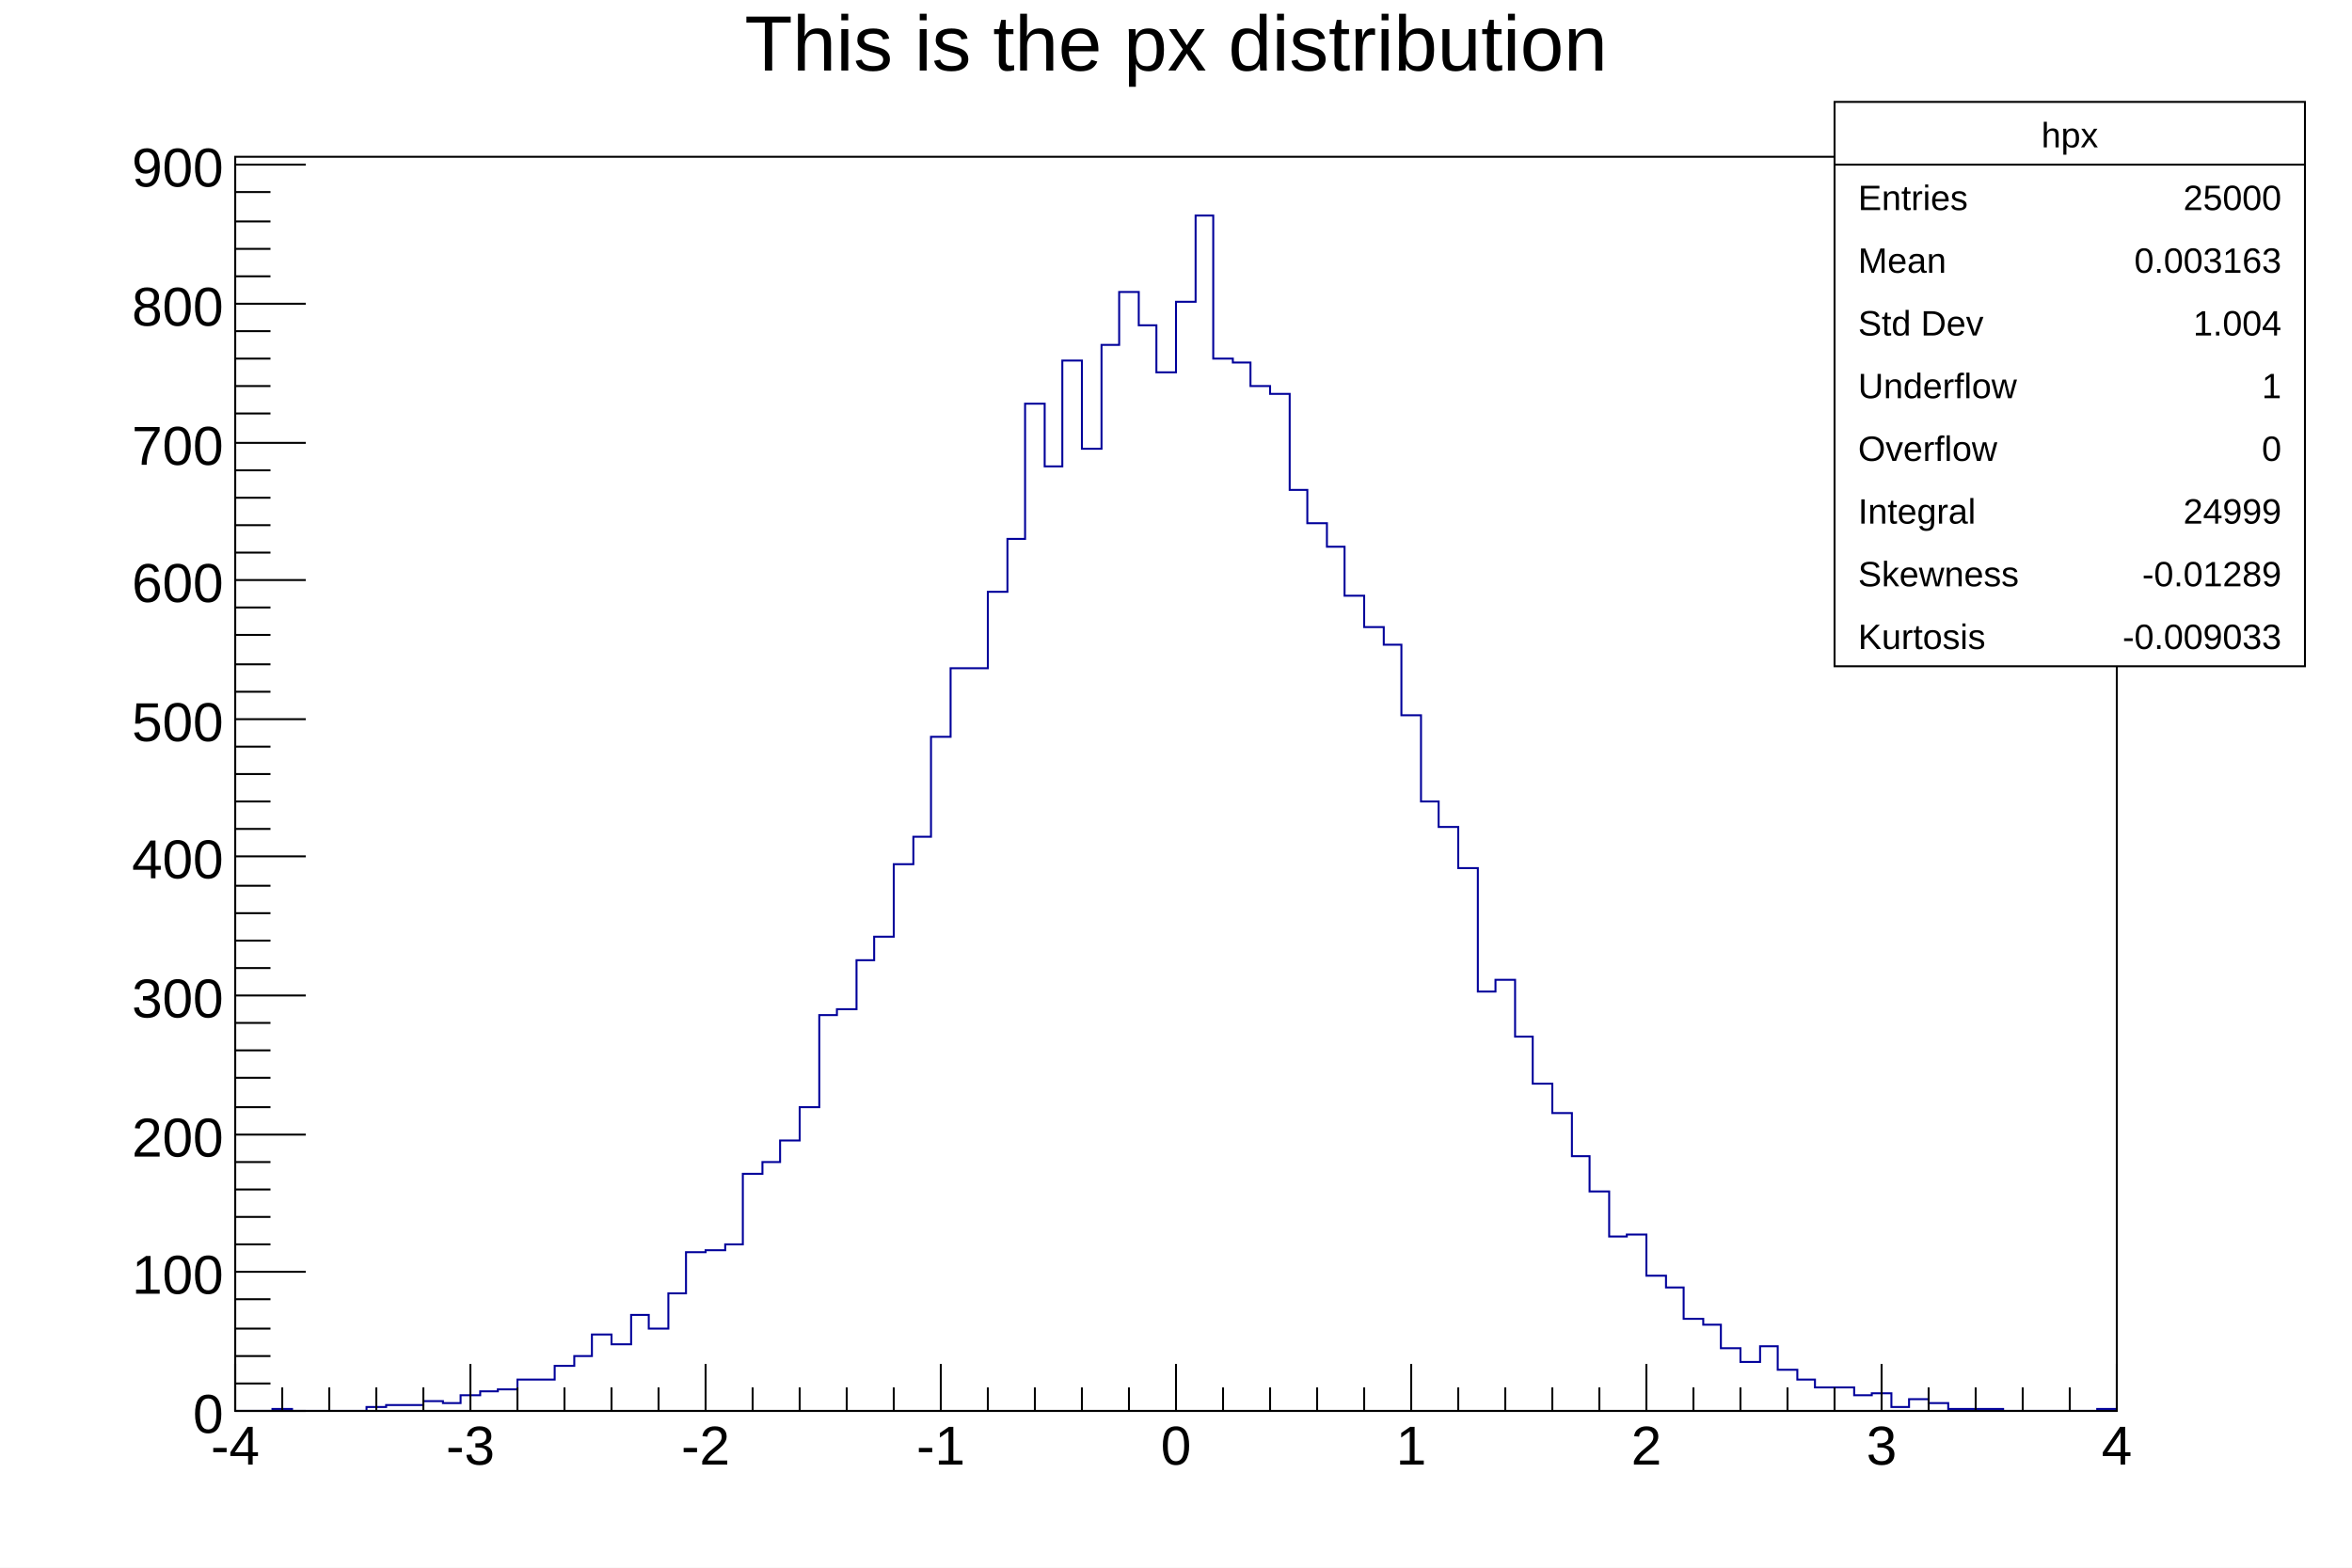
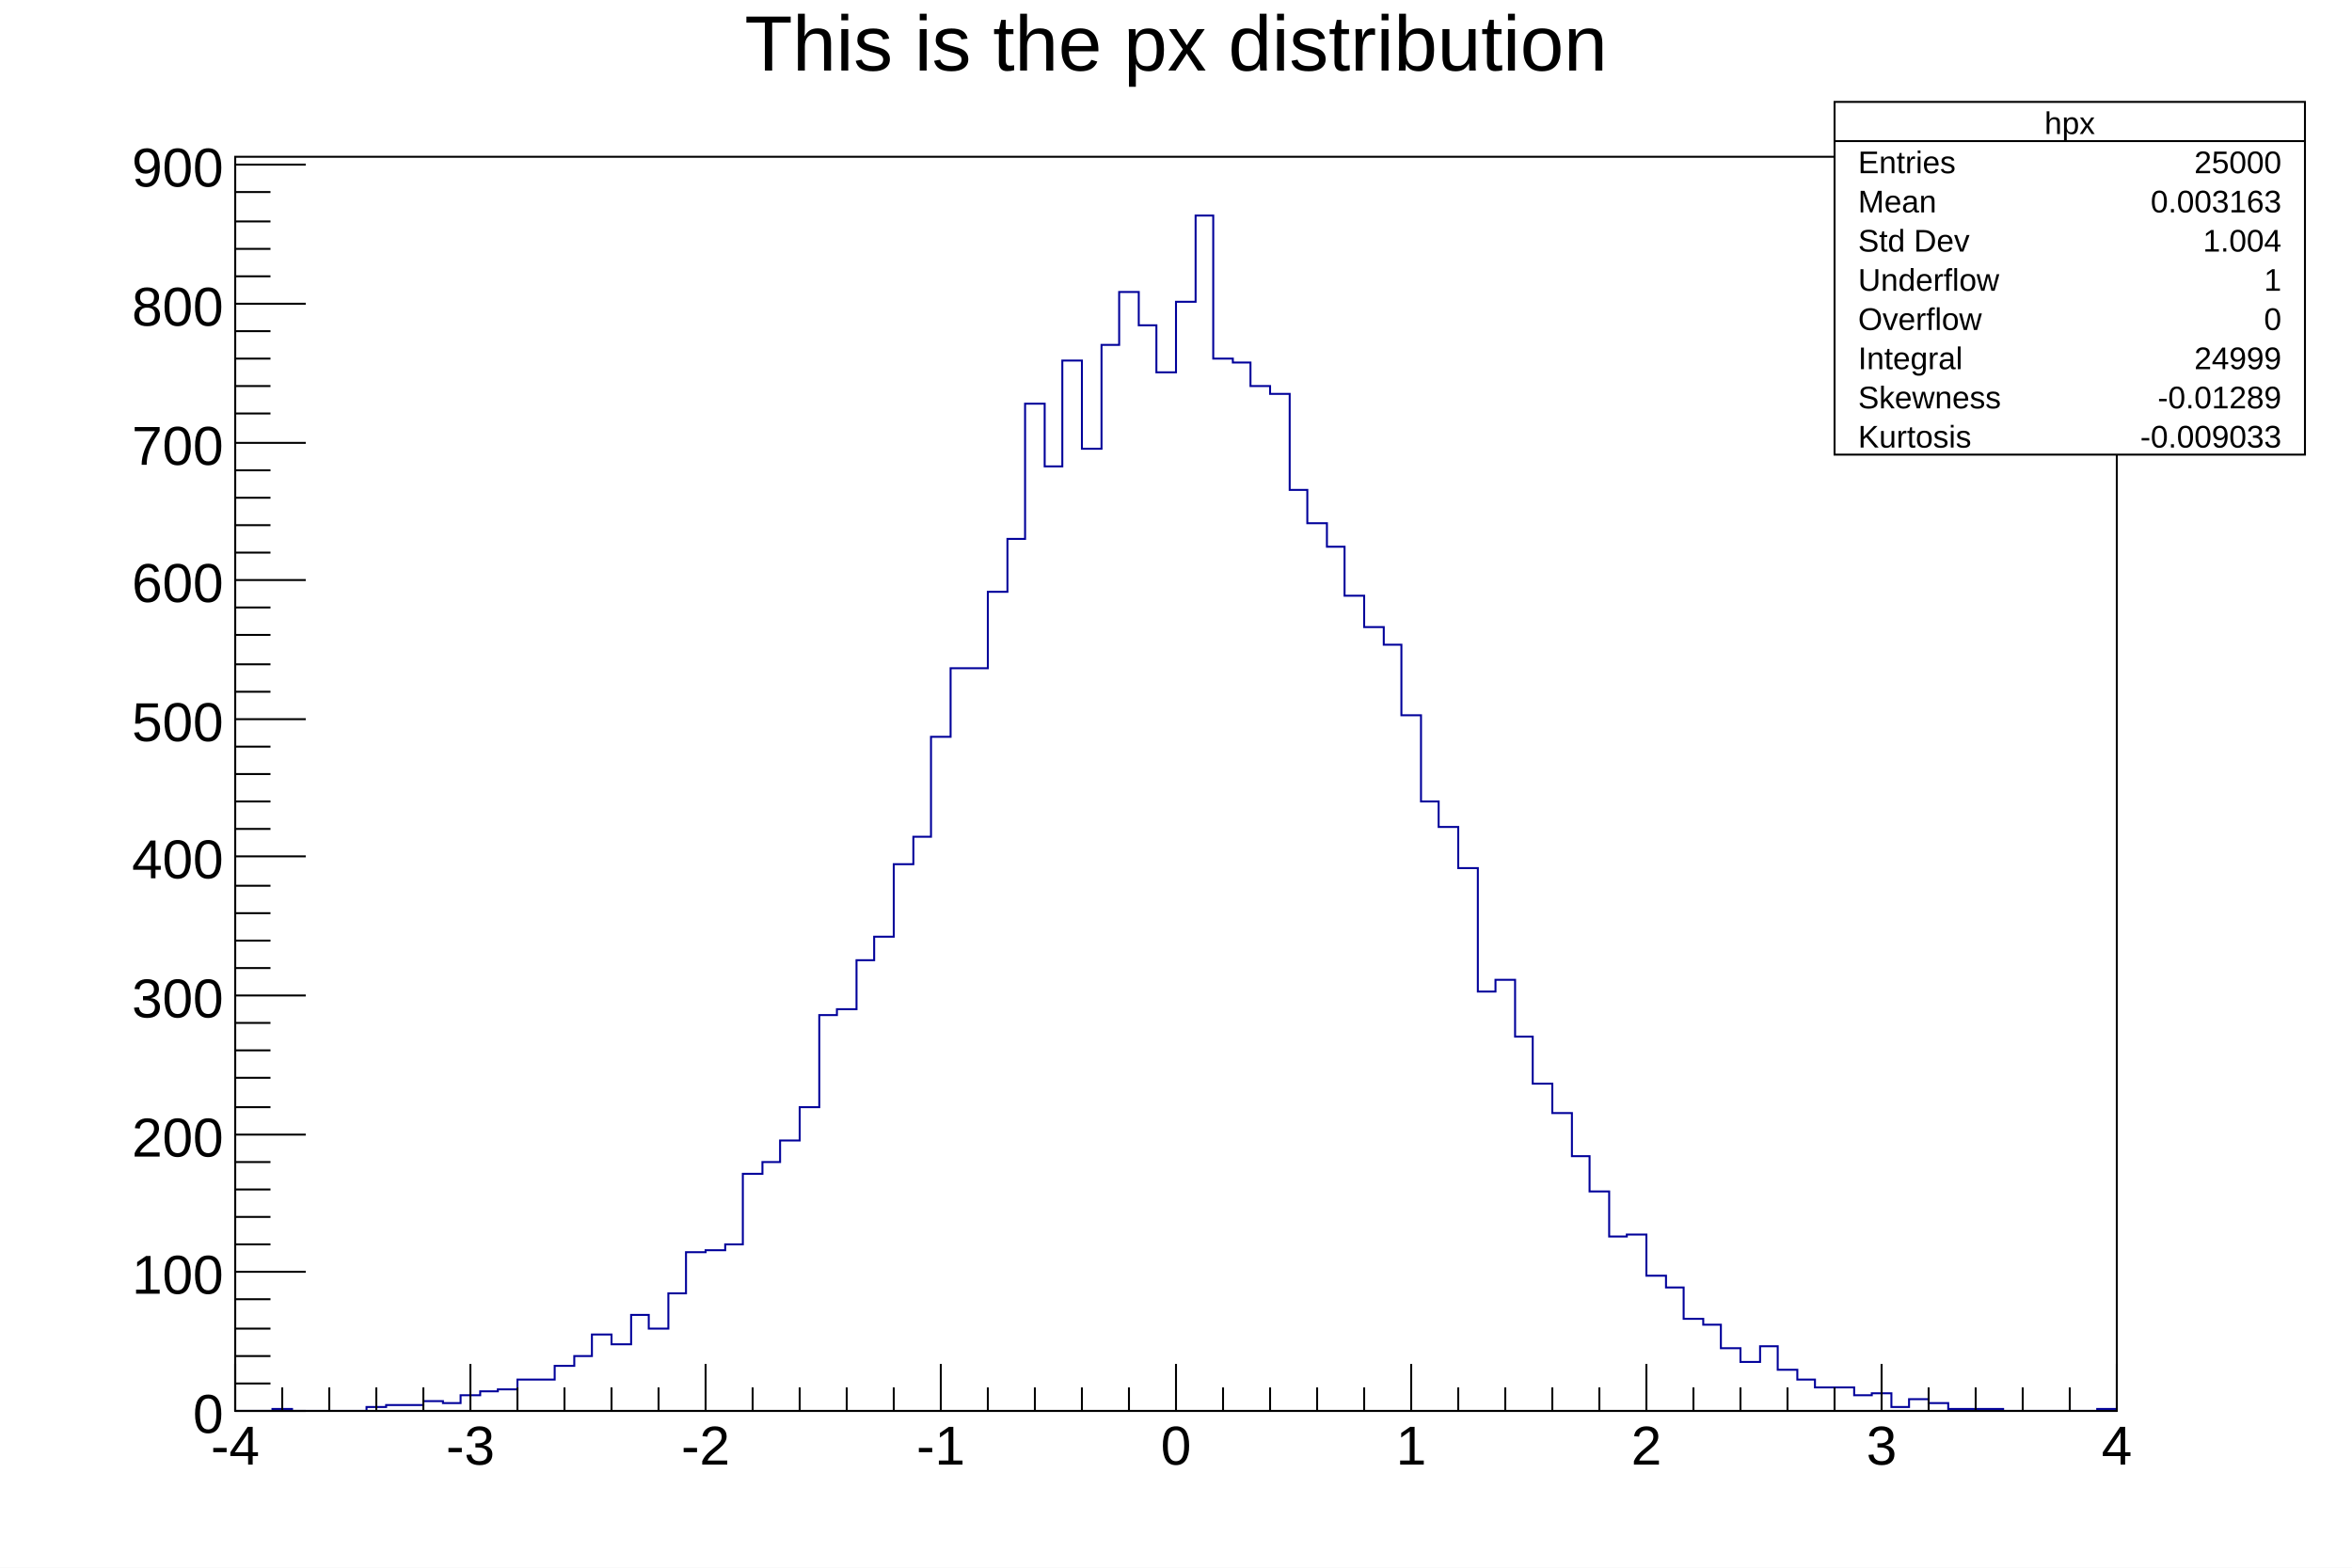
<svg xmlns="http://www.w3.org/2000/svg" viewBox="0 0 1200 800" preserveAspectRatio="none" width="1200" height="800">
  <path d="M0,0H1200V800H0Z" style="fill: white;" />
  <g>
    <g transform="translate(120,80)">
      <path d="M0,0H960V640H0Z" style="fill: white; stroke: black; stroke-width: 1;" />
      <svg x="0" y="0" overflow="hidden" width="960" height="640" viewBox="0 0 960 640">
        <g>
          <path d="M0,640h19v-1h10v1h38v-2h10v-1h19v-2h10v1h9v-4h10v-2h9v-1h10v-5h19v-7h10v-5h9v-11h10v5h10v-15h9v7h10v-18h9v-21h10v-1h10v-3h9v-36h10v-6h9v-11h10v-17h10v-47h9v-3h10v-25h9v-12h10v-37h10v-14h9v-51h10v-35h19v-39h10v-27h9v-69h10v32h9v-54h10v45h10v-53h9v-27h10v17h9v24h10v-36h10v-44h9v73h10v2h9v12h10v4h10v49h9v17h10v12h9v25h10v16h10v9h9v36h10v44h9v13h10v21h10v63h9v-6h10v29h9v24h10v15h10v22h9v18h10v23h9v-1h10v21h10v6h9v16h10v3h9v12h10v7h10v-8h9v12h10v5h9v4h20v4h9v-1h10v7h9v-4h10v2h10v3h28v1h48v-1h10" style="stroke-linejoin: miter; stroke: #00009a; stroke-width: 1; fill: none;" />
        </g>
      </svg>
      <g>
        <g transform="translate(0,640)">
          <path d="M0,0h960M0,-24V0M24,-12V0M48,-12V0M72,-12V0M96,-12V0M120,-24V0M144,-12V0M168,-12V0M192,-12V0M216,-12V0M240,-24V0M264,-12V0M288,-12V0M312,-12V0M336,-12V0M360,-24V0M384,-12V0M408,-12V0M432,-12V0M456,-12V0M480,-24V0M504,-12V0M528,-12V0M552,-12V0M576,-12V0M600,-24V0M624,-12V0M648,-12V0M672,-12V0M696,-12V0M720,-24V0M744,-12V0M768,-12V0M792,-12V0M816,-12V0M840,-24V0M864,-12V0M888,-12V0M912,-12V0M936,-12V0M960,-24V0" style="stroke: black; stroke-width: 1;" />
          <g font-family="Arial" font-size="28" space="preserve" fill="black" text-anchor="middle">
            <text dy=".8em" transform="translate(0,5)">
       -4
      </text>
            <text dy=".8em" transform="translate(120,5)">
       -3
      </text>
            <text dy=".8em" transform="translate(240,5)">
       -2
      </text>
            <text dy=".8em" transform="translate(360,5)">
       -1
      </text>
            <text dy=".8em" transform="translate(480,5)">
       0
      </text>
            <text dy=".8em" transform="translate(600,5)">
       1
      </text>
            <text dy=".8em" transform="translate(720,5)">
       2
      </text>
            <text dy=".8em" transform="translate(840,5)">
       3
      </text>
            <text dy=".8em" transform="translate(960,5)">
       4
      </text>
          </g>
        </g>
        <g>
          <path d="M0,0v640M36,640H0M18,626H0M18,612H0M18,598H0M18,583H0M36,569H0M18,555H0M18,541H0M18,527H0M18,513H0M36,499H0M18,485H0M18,470H0M18,456H0M18,442H0M36,428H0M18,414H0M18,400H0M18,386H0M18,372H0M36,357H0M18,343H0M18,329H0M18,315H0M18,301H0M36,287H0M18,273H0M18,259H0M18,244H0M18,230H0M36,216H0M18,202H0M18,188H0M18,174H0M18,160H0M36,146H0M18,131H0M18,117H0M18,103H0M18,89H0M36,75H0M18,61H0M18,47H0M18,33H0M18,18H0M36,4H0" style="stroke: black; stroke-width: 1;" />
          <g font-family="Arial" font-size="28" space="preserve" fill="black" text-anchor="end">
            <text dy=".4em" transform="translate(-6,640)">
       0
      </text>
            <text dy=".4em" transform="translate(-6,569)">
       100
      </text>
            <text dy=".4em" transform="translate(-6,499)">
       200
      </text>
            <text dy=".4em" transform="translate(-6,428)">
       300
      </text>
            <text dy=".4em" transform="translate(-6,357)">
       400
      </text>
            <text dy=".4em" transform="translate(-6,287)">
       500
      </text>
            <text dy=".4em" transform="translate(-6,216)">
       600
      </text>
            <text dy=".4em" transform="translate(-6,146)">
       700
      </text>
            <text dy=".4em" transform="translate(-6,75)">
       800
      </text>
            <text dy=".4em" transform="translate(-6,4)">
       900
      </text>
          </g>
        </g>
      </g>
    </g>
    <g transform="translate(120,4)" font-family="Arial" font-size="40" space="preserve">
      <text fill="black" text-anchor="middle" dy=".8em" transform="translate(480)">
    This is the px distribution
   </text>
    </g>
-     <g transform="translate(936,52)" font-family="Arial" font-size="18" space="preserve" fill="black">
-       <path d="M0,0H240V288H0Z" style="fill: white; stroke: black; stroke-width: 1;" />
-       <text text-anchor="middle" dy=".4em" transform="translate(120,16)">
+     <g transform="translate(936,52)" font-family="Arial" font-size="16" space="preserve" fill="black">
+       <path d="M0,0H240V180H0Z" style="fill: white; stroke: black; stroke-width: 1;" />
+       <text text-anchor="middle" dy=".4em" transform="translate(120,10)">
    hpx
   </text>
-       <text text-anchor="start" dy=".4em" transform="translate(12,48)">
+       <text text-anchor="start" dy=".4em" transform="translate(12,30)">
    Entries
   </text>
-       <text text-anchor="end" dy=".4em" transform="translate(228,48)">
+       <text text-anchor="end" dy=".4em" transform="translate(228,30)">
    25000
   </text>
-       <text text-anchor="start" dy=".4em" transform="translate(12,80)">
+       <text text-anchor="start" dy=".4em" transform="translate(12,50)">
    Mean
   </text>
-       <text text-anchor="end" dy=".4em" transform="translate(228,80)">
+       <text text-anchor="end" dy=".4em" transform="translate(228,50)">
    0.003163
   </text>
-       <text text-anchor="start" dy=".4em" transform="translate(12,112)">
+       <text text-anchor="start" dy=".4em" transform="translate(12,70)">
    Std Dev
   </text>
-       <text text-anchor="end" dy=".4em" transform="translate(228,112)">
+       <text text-anchor="end" dy=".4em" transform="translate(228,70)">
    1.004
   </text>
-       <text text-anchor="start" dy=".4em" transform="translate(12,144)">
+       <text text-anchor="start" dy=".4em" transform="translate(12,90)">
    Underflow
   </text>
-       <text text-anchor="end" dy=".4em" transform="translate(228,144)">
+       <text text-anchor="end" dy=".4em" transform="translate(228,90)">
    1
   </text>
-       <text text-anchor="start" dy=".4em" transform="translate(12,176)">
+       <text text-anchor="start" dy=".4em" transform="translate(12,110)">
    Overflow
   </text>
-       <text text-anchor="end" dy=".4em" transform="translate(228,176)">
+       <text text-anchor="end" dy=".4em" transform="translate(228,110)">
    0
   </text>
-       <text text-anchor="start" dy=".4em" transform="translate(12,208)">
+       <text text-anchor="start" dy=".4em" transform="translate(12,130)">
    Integral
   </text>
-       <text text-anchor="end" dy=".4em" transform="translate(228,208)">
+       <text text-anchor="end" dy=".4em" transform="translate(228,130)">
    24999
   </text>
-       <text text-anchor="start" dy=".4em" transform="translate(12,240)">
+       <text text-anchor="start" dy=".4em" transform="translate(12,150)">
    Skewness
   </text>
-       <text text-anchor="end" dy=".4em" transform="translate(228,240)">
+       <text text-anchor="end" dy=".4em" transform="translate(228,150)">
    -0.01289
   </text>
-       <text text-anchor="start" dy=".4em" transform="translate(12,272)">
+       <text text-anchor="start" dy=".4em" transform="translate(12,170)">
    Kurtosis
   </text>
-       <text text-anchor="end" dy=".4em" transform="translate(228,272)">
+       <text text-anchor="end" dy=".4em" transform="translate(228,170)">
    -0.009033
   </text>
-       <path d="M0,32h240" style="stroke: black; stroke-width: 1;" />
+       <path d="M0,20h240" style="stroke: black; stroke-width: 1;" />
    </g>
  </g>
</svg>
